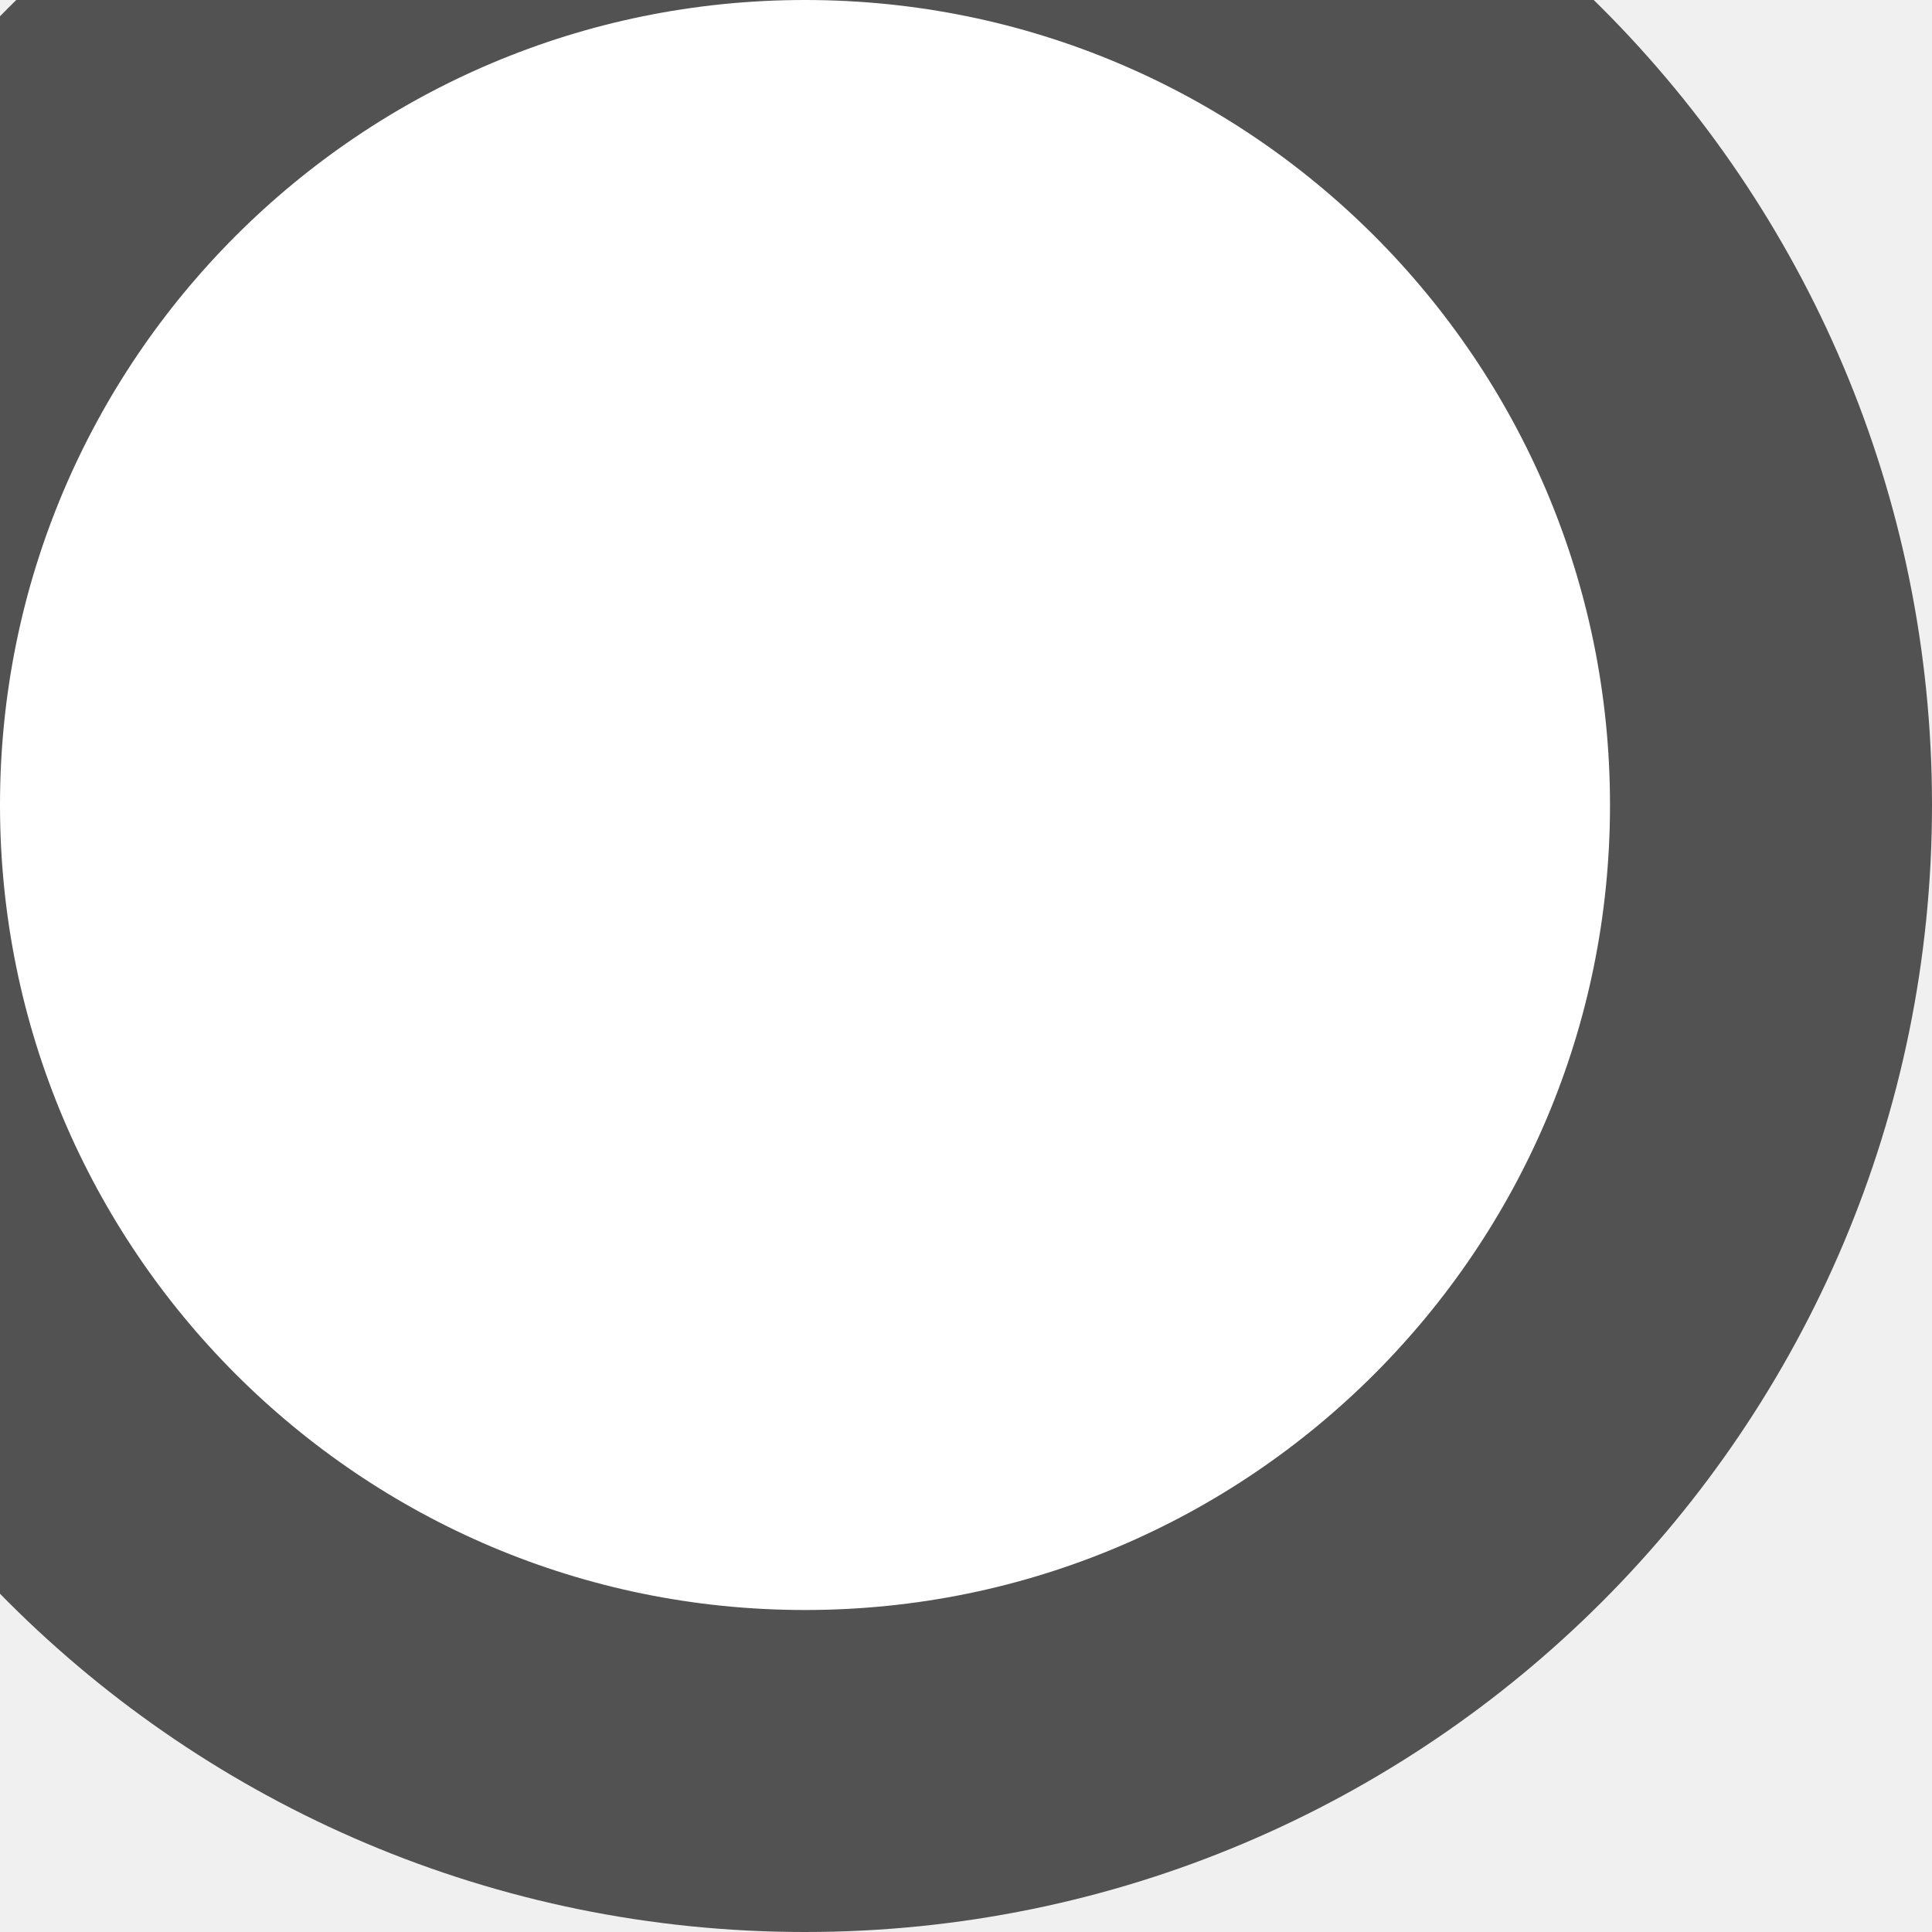
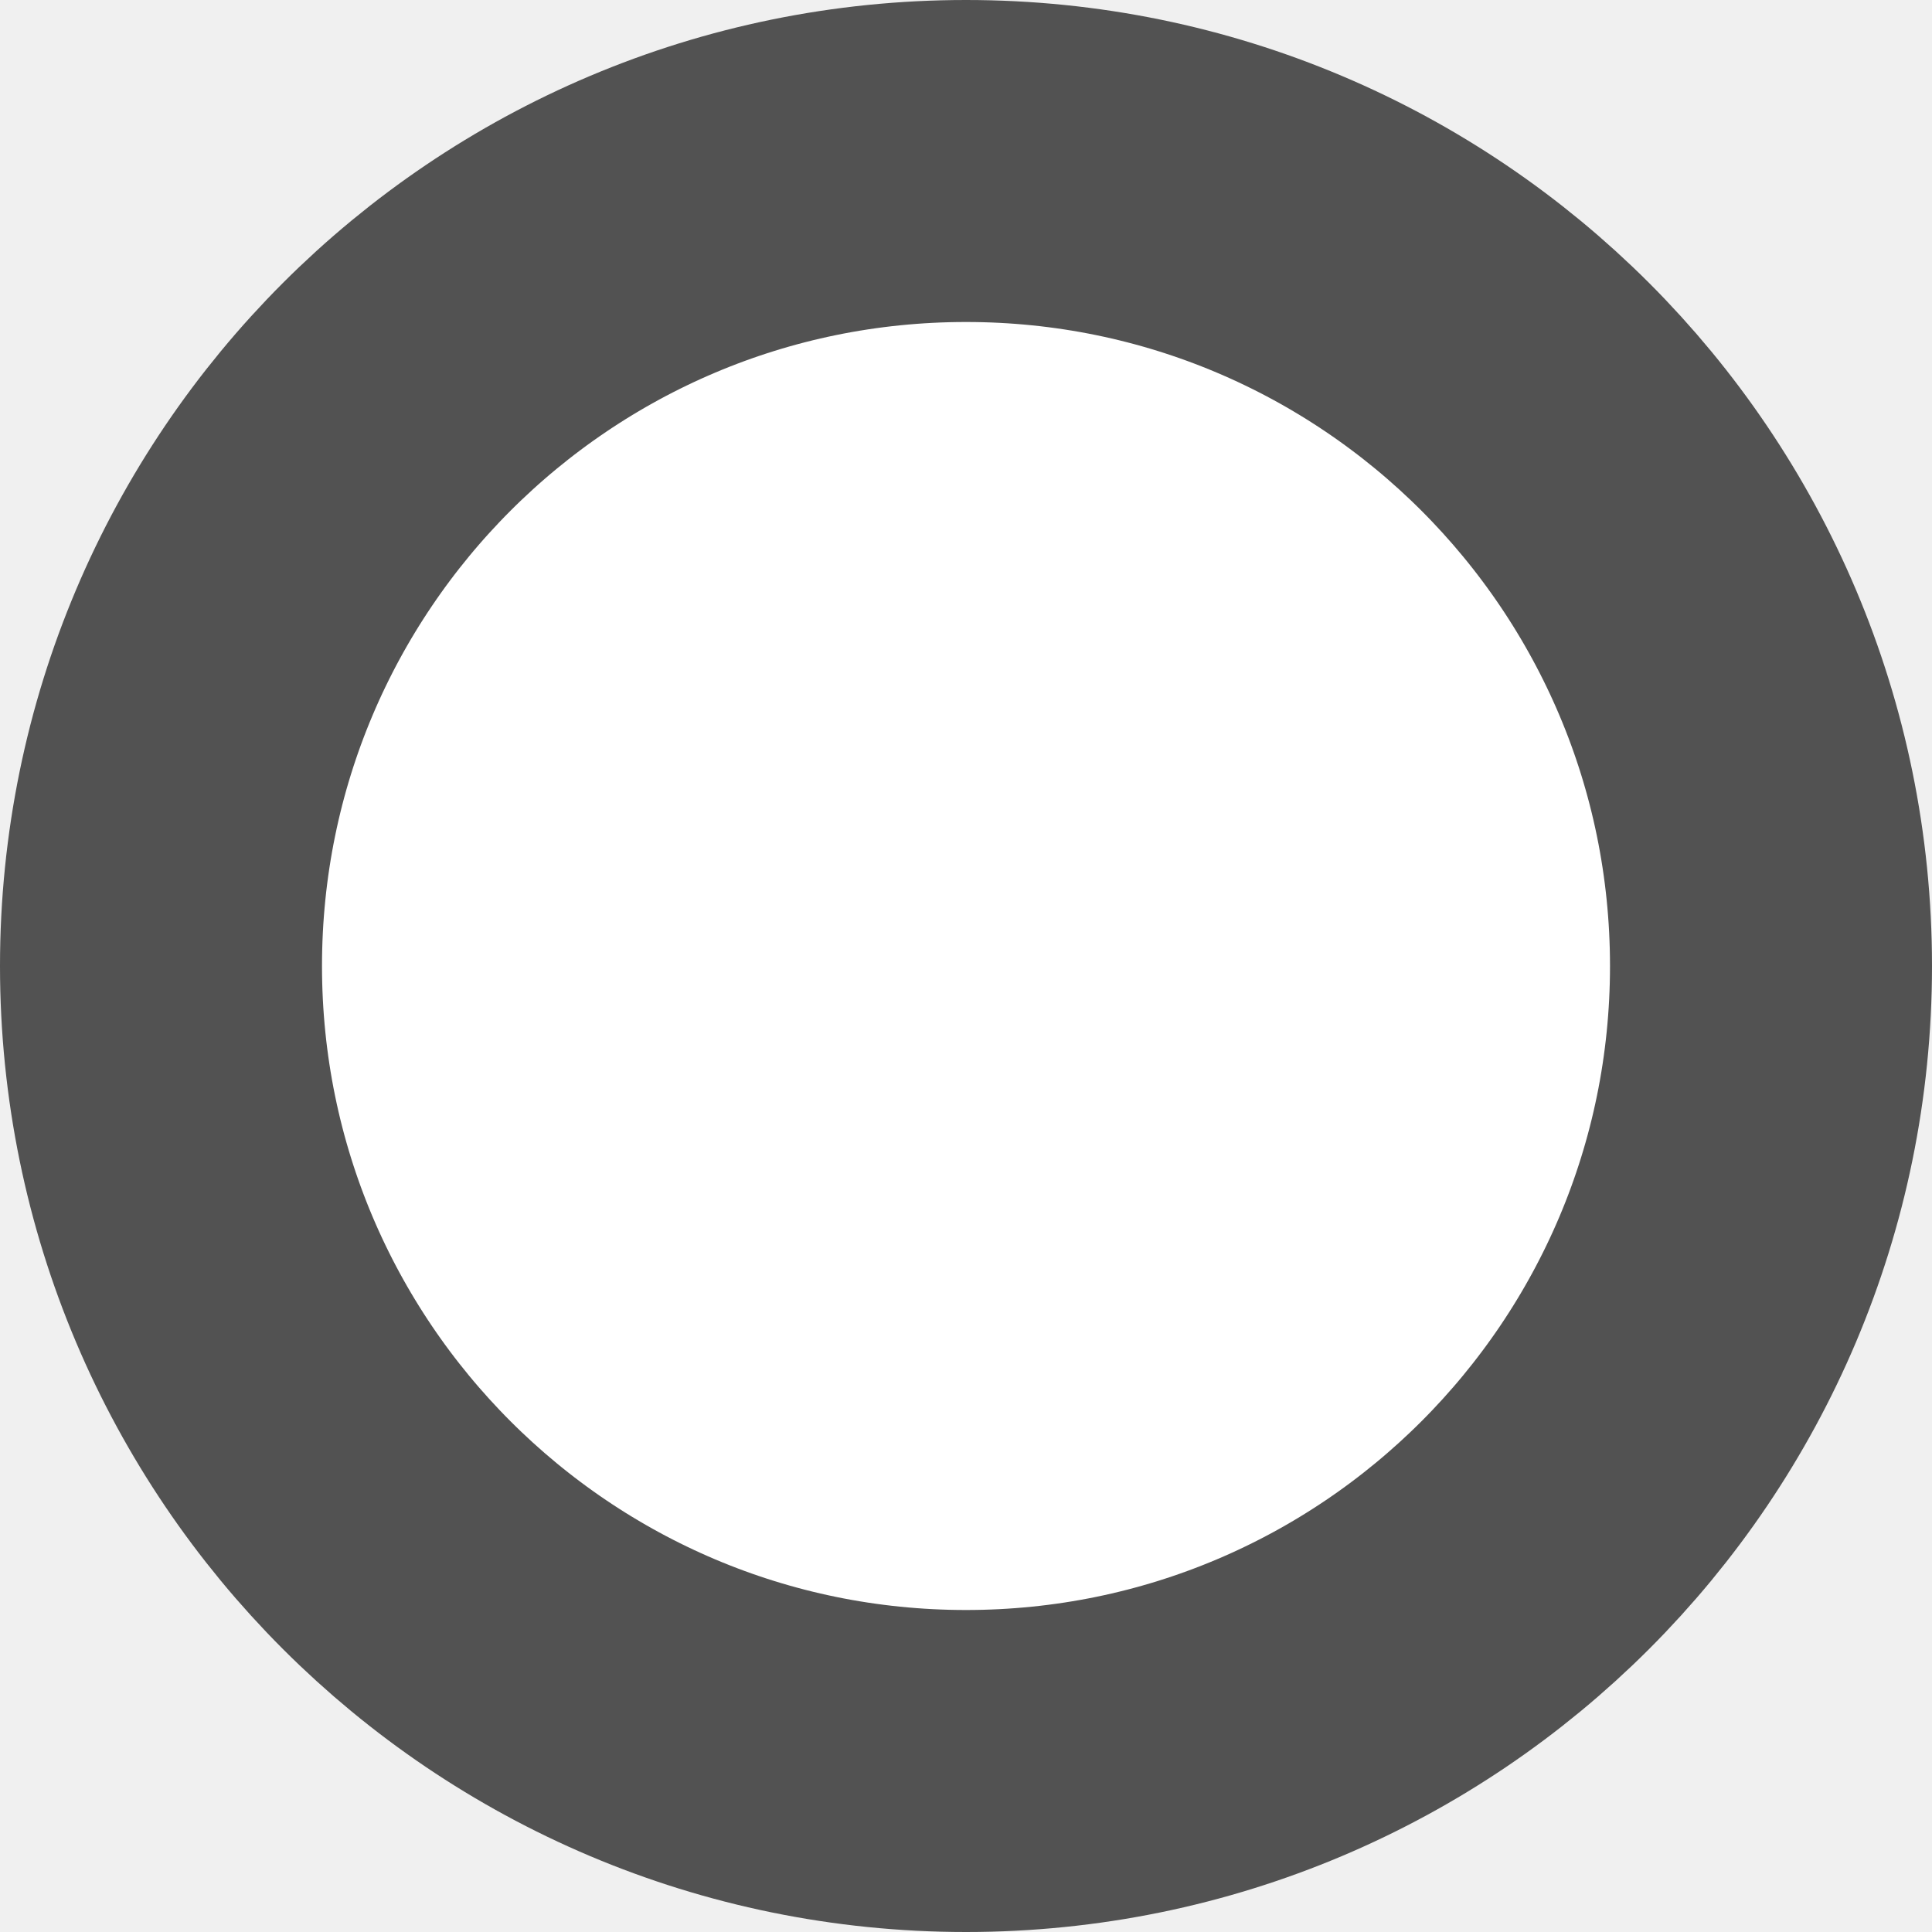
<svg xmlns="http://www.w3.org/2000/svg" viewBox="0 0 6 6">
-   <circle cx="2.5" cy="2.5" r="3" fill="#fff" stroke="#525252" />
+   <circle cx="3" fill="#fff" stroke="#525252" cy="3" r="2.5" />
</svg>
